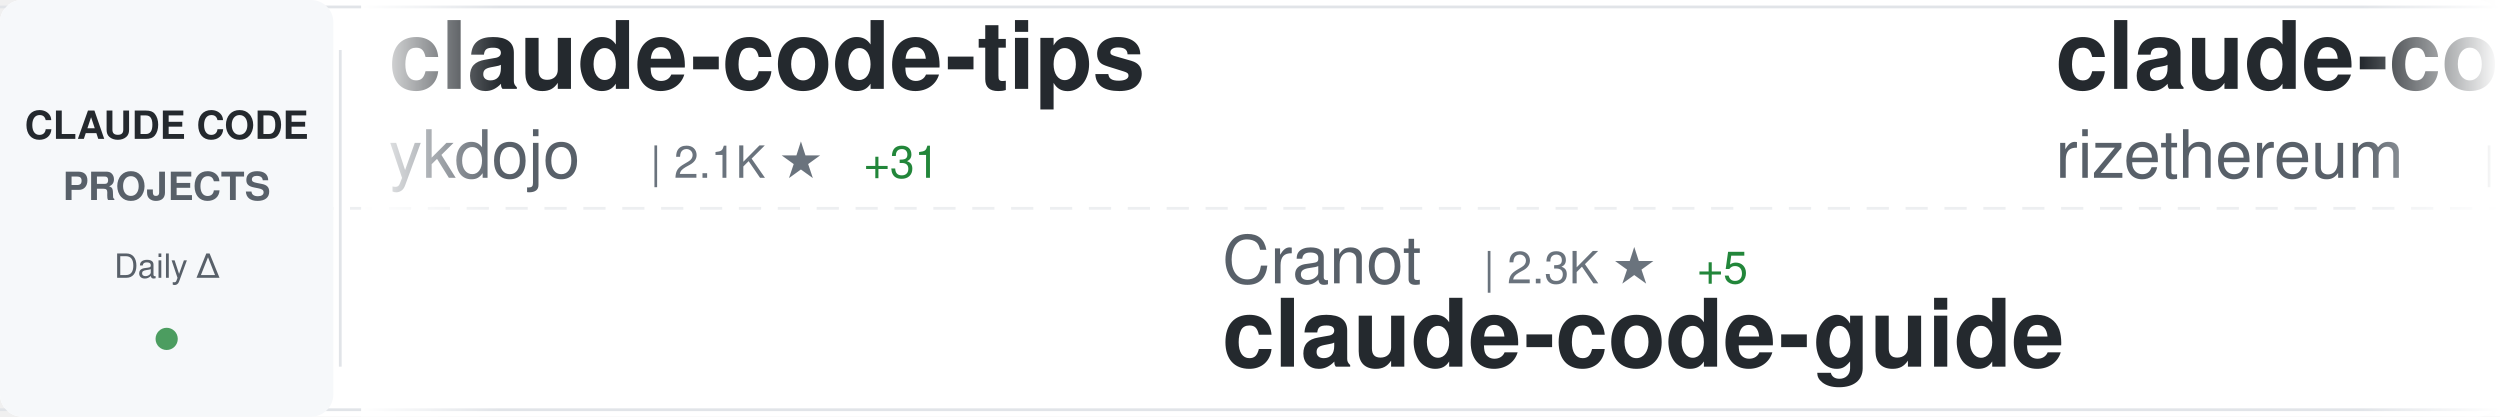
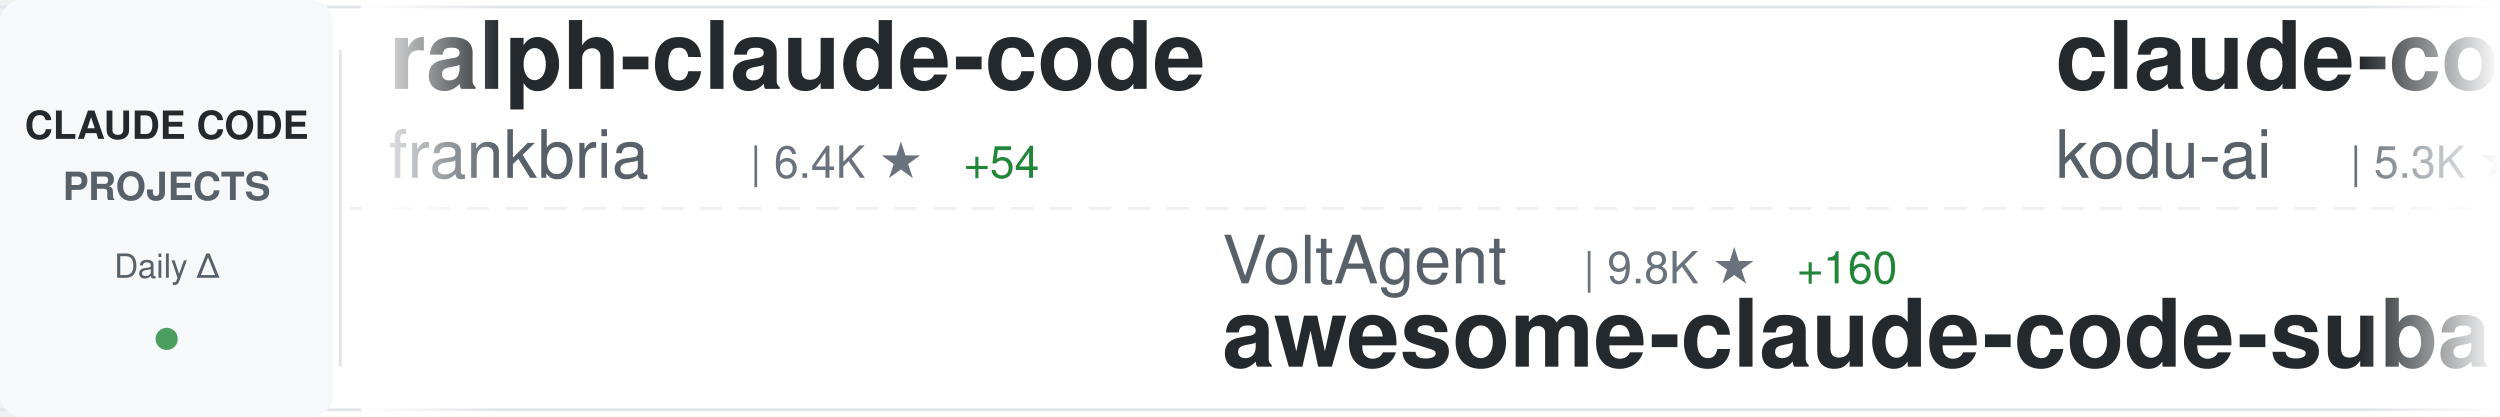
<svg xmlns="http://www.w3.org/2000/svg" width="900" height="150">
  <defs>
    <linearGradient id="awesomeLeftFade" x1="0%" y1="0%" x2="100%" y2="0%">
      <stop offset="0%" style="stop-color:#ffffff;stop-opacity:1" />
      <stop offset="100%" style="stop-color:#ffffff;stop-opacity:0" />
    </linearGradient>
    <linearGradient id="awesomeRightFade" x1="0%" y1="0%" x2="100%" y2="0%">
      <stop offset="0%" style="stop-color:#ffffff;stop-opacity:0" />
      <stop offset="100%" style="stop-color:#ffffff;stop-opacity:1" />
    </linearGradient>
  </defs>
  <rect width="900" height="150" fill="#ffffff" rx="8" />
  <rect x="0" y="2" width="900" height="1" fill="#e1e4e8" />
  <rect x="0" y="147" width="900" height="1" fill="#e1e4e8" />
  <line x1="0" y1="75" x2="900" y2="75" stroke="#e1e4e8" stroke-width="1" stroke-dasharray="8 6" opacity="0.6" />
  <rect x="0" y="0" width="120" height="150" fill="#f6f8fa" rx="8" />
  <text x="60" y="50" font-family="-apple-system, BlinkMacSystemFont, 'Segoe UI', Helvetica, Arial, sans-serif" font-size="14" font-weight="600" fill="#24292e" text-anchor="middle">CLAUDE CODE</text>
  <text x="60" y="72" font-family="-apple-system, BlinkMacSystemFont, 'Segoe UI', Helvetica, Arial, sans-serif" font-size="14" font-weight="600" fill="#586069" text-anchor="middle">PROJECTS</text>
  <text x="60" y="100" font-family="-apple-system, BlinkMacSystemFont, 'Segoe UI', Helvetica, Arial, sans-serif" font-size="12" font-weight="500" fill="#586069" text-anchor="middle">Daily Δ</text>
  <circle cx="60" cy="122" r="4" fill="#22863a" opacity="0.8" />
  <rect x="122" y="18" width="1" height="114" fill="#e1e4e8" />
  <clipPath id="awesomeTickerClip">
    <rect x="130" y="0" width="770" height="150" />
  </clipPath>
  <g clip-path="url(#awesomeTickerClip)">
    <g id="awesomeTickerItems">
      <animateTransform attributeName="transform" attributeType="XML" type="translate" from="0 0" to="-3000 0" dur="54s" repeatCount="indefinite" />
      <g transform="translate(0, 0)">
-         <text x="140" y="32" font-family="-apple-system, BlinkMacSystemFont, 'Segoe UI', Helvetica, Arial, sans-serif" font-size="34" font-weight="600" fill="#24292e">claude-code-tips</text>
-         <text x="140" y="64" font-family="-apple-system, BlinkMacSystemFont, 'Segoe UI', Helvetica, Arial, sans-serif" font-size="24" font-weight="400" fill="#586069">ykdojo</text>
-         <text x="234" y="64" font-family="-apple-system, BlinkMacSystemFont, 'Segoe UI', Helvetica, Arial, sans-serif" font-size="16" font-weight="500" fill="#6a737d">| 2.1K ★</text>
-         <text x="311" y="64" font-family="-apple-system, BlinkMacSystemFont, 'Segoe UI', Helvetica, Arial, sans-serif" font-size="16" font-weight="500" fill="#22863a"> +31</text>
+         <text x="140" y="32" font-family="-apple-system, BlinkMacSystemFont, 'Segoe UI', Helvetica, Arial, sans-serif" font-size="34" font-weight="600" fill="#24292e">ralph-claude-code</text>
+         <text x="140" y="64" font-family="-apple-system, BlinkMacSystemFont, 'Segoe UI', Helvetica, Arial, sans-serif" font-size="24" font-weight="400" fill="#586069">frankbria</text>
+         <text x="270" y="64" font-family="-apple-system, BlinkMacSystemFont, 'Segoe UI', Helvetica, Arial, sans-serif" font-size="16" font-weight="500" fill="#6a737d">| 6.4K ★</text>
+         <text x="347" y="64" font-family="-apple-system, BlinkMacSystemFont, 'Segoe UI', Helvetica, Arial, sans-serif" font-size="16" font-weight="500" fill="#22863a"> +54</text>
      </g>
      <g transform="translate(300, 0)">
-         <text x="140" y="102" font-family="-apple-system, BlinkMacSystemFont, 'Segoe UI', Helvetica, Arial, sans-serif" font-size="24" font-weight="400" fill="#586069">Cranot</text>
-         <text x="234" y="102" font-family="-apple-system, BlinkMacSystemFont, 'Segoe UI', Helvetica, Arial, sans-serif" font-size="16" font-weight="500" fill="#6a737d">| 2.3K ★</text>
-         <text x="311" y="102" font-family="-apple-system, BlinkMacSystemFont, 'Segoe UI', Helvetica, Arial, sans-serif" font-size="16" font-weight="500" fill="#22863a"> +5</text>
-         <text x="140" y="132" font-family="-apple-system, BlinkMacSystemFont, 'Segoe UI', Helvetica, Arial, sans-serif" font-size="34" font-weight="600" fill="#24292e">claude-code-guide</text>
+         <text x="140" y="102" font-family="-apple-system, BlinkMacSystemFont, 'Segoe UI', Helvetica, Arial, sans-serif" font-size="24" font-weight="400" fill="#586069">VoltAgent</text>
+         <text x="270" y="102" font-family="-apple-system, BlinkMacSystemFont, 'Segoe UI', Helvetica, Arial, sans-serif" font-size="16" font-weight="500" fill="#6a737d">| 9.8K ★</text>
+         <text x="347" y="102" font-family="-apple-system, BlinkMacSystemFont, 'Segoe UI', Helvetica, Arial, sans-serif" font-size="16" font-weight="500" fill="#22863a"> +160</text>
+         <text x="140" y="132" font-family="-apple-system, BlinkMacSystemFont, 'Segoe UI', Helvetica, Arial, sans-serif" font-size="34" font-weight="600" fill="#24292e">awesome-claude-code-suba...</text>
      </g>
      <g transform="translate(600, 0)">
-         <text x="140" y="32" font-family="-apple-system, BlinkMacSystemFont, 'Segoe UI', Helvetica, Arial, sans-serif" font-size="34" font-weight="600" fill="#24292e">claude-code-requirements...</text>
-         <text x="140" y="64" font-family="-apple-system, BlinkMacSystemFont, 'Segoe UI', Helvetica, Arial, sans-serif" font-size="24" font-weight="400" fill="#586069">rizethereum</text>
-         <text x="294" y="64" font-family="-apple-system, BlinkMacSystemFont, 'Segoe UI', Helvetica, Arial, sans-serif" font-size="16" font-weight="500" fill="#6a737d">| 1.7K ★</text>
-         <text x="371" y="64" font-family="-apple-system, BlinkMacSystemFont, 'Segoe UI', Helvetica, Arial, sans-serif" font-size="16" font-weight="500" fill="#22863a"> +1</text>
+         <text x="140" y="32" font-family="-apple-system, BlinkMacSystemFont, 'Segoe UI', Helvetica, Arial, sans-serif" font-size="34" font-weight="600" fill="#24292e">claude-coder</text>
+         <text x="140" y="64" font-family="-apple-system, BlinkMacSystemFont, 'Segoe UI', Helvetica, Arial, sans-serif" font-size="24" font-weight="400" fill="#586069">kodu-ai</text>
+         <text x="246" y="64" font-family="-apple-system, BlinkMacSystemFont, 'Segoe UI', Helvetica, Arial, sans-serif" font-size="16" font-weight="500" fill="#6a737d">| 5.3K ★</text>
      </g>
      <g transform="translate(900, 0)">
-         <text x="140" y="102" font-family="-apple-system, BlinkMacSystemFont, 'Segoe UI', Helvetica, Arial, sans-serif" font-size="24" font-weight="400" fill="#586069">andrepimenta</text>
-         <text x="306" y="102" font-family="-apple-system, BlinkMacSystemFont, 'Segoe UI', Helvetica, Arial, sans-serif" font-size="16" font-weight="500" fill="#6a737d">| 988 ★</text>
-         <text x="140" y="132" font-family="-apple-system, BlinkMacSystemFont, 'Segoe UI', Helvetica, Arial, sans-serif" font-size="34" font-weight="600" fill="#24292e">claude-code-chat</text>
+         <text x="140" y="102" font-family="-apple-system, BlinkMacSystemFont, 'Segoe UI', Helvetica, Arial, sans-serif" font-size="24" font-weight="400" fill="#586069">anthropics</text>
+         <text x="282" y="102" font-family="-apple-system, BlinkMacSystemFont, 'Segoe UI', Helvetica, Arial, sans-serif" font-size="16" font-weight="500" fill="#6a737d">| 5.5K ★</text>
+         <text x="359" y="102" font-family="-apple-system, BlinkMacSystemFont, 'Segoe UI', Helvetica, Arial, sans-serif" font-size="16" font-weight="500" fill="#22863a"> +15</text>
+         <text x="140" y="132" font-family="-apple-system, BlinkMacSystemFont, 'Segoe UI', Helvetica, Arial, sans-serif" font-size="34" font-weight="600" fill="#24292e">claude-code-action</text>
      </g>
      <g transform="translate(1200, 0)">
-         <text x="140" y="32" font-family="-apple-system, BlinkMacSystemFont, 'Segoe UI', Helvetica, Arial, sans-serif" font-size="34" font-weight="600" fill="#24292e">claude-code-spec-workflo...</text>
-         <text x="140" y="64" font-family="-apple-system, BlinkMacSystemFont, 'Segoe UI', Helvetica, Arial, sans-serif" font-size="24" font-weight="400" fill="#586069">Pimzino</text>
-         <text x="246" y="64" font-family="-apple-system, BlinkMacSystemFont, 'Segoe UI', Helvetica, Arial, sans-serif" font-size="16" font-weight="500" fill="#6a737d">| 3.4K ★</text>
-         <text x="323" y="64" font-family="-apple-system, BlinkMacSystemFont, 'Segoe UI', Helvetica, Arial, sans-serif" font-size="16" font-weight="500" fill="#22863a"> +4</text>
+         <text x="140" y="32" font-family="-apple-system, BlinkMacSystemFont, 'Segoe UI', Helvetica, Arial, sans-serif" font-size="34" font-weight="600" fill="#24292e">claude-code</text>
+         <text x="140" y="64" font-family="-apple-system, BlinkMacSystemFont, 'Segoe UI', Helvetica, Arial, sans-serif" font-size="24" font-weight="400" fill="#586069">MadAppGang</text>
+         <text x="282" y="64" font-family="-apple-system, BlinkMacSystemFont, 'Segoe UI', Helvetica, Arial, sans-serif" font-size="16" font-weight="500" fill="#6a737d">| 224 ★</text>
      </g>
      <g transform="translate(1500, 0)">
-         <text x="140" y="102" font-family="-apple-system, BlinkMacSystemFont, 'Segoe UI', Helvetica, Arial, sans-serif" font-size="24" font-weight="400" fill="#586069">bfly123</text>
-         <text x="246" y="102" font-family="-apple-system, BlinkMacSystemFont, 'Segoe UI', Helvetica, Arial, sans-serif" font-size="16" font-weight="500" fill="#6a737d">| 1.1K ★</text>
-         <text x="323" y="102" font-family="-apple-system, BlinkMacSystemFont, 'Segoe UI', Helvetica, Arial, sans-serif" font-size="16" font-weight="500" fill="#22863a"> +10</text>
-         <text x="140" y="132" font-family="-apple-system, BlinkMacSystemFont, 'Segoe UI', Helvetica, Arial, sans-serif" font-size="34" font-weight="600" fill="#24292e">claude_code_bridge</text>
+         <text x="140" y="102" font-family="-apple-system, BlinkMacSystemFont, 'Segoe UI', Helvetica, Arial, sans-serif" font-size="24" font-weight="400" fill="#586069">jeremylongshore</text>
+         <text x="342" y="102" font-family="-apple-system, BlinkMacSystemFont, 'Segoe UI', Helvetica, Arial, sans-serif" font-size="16" font-weight="500" fill="#6a737d">| 1.3K ★</text>
+         <text x="419" y="102" font-family="-apple-system, BlinkMacSystemFont, 'Segoe UI', Helvetica, Arial, sans-serif" font-size="16" font-weight="500" fill="#22863a"> +6</text>
+         <text x="140" y="132" font-family="-apple-system, BlinkMacSystemFont, 'Segoe UI', Helvetica, Arial, sans-serif" font-size="34" font-weight="600" fill="#24292e">claude-code-plugins-plus...</text>
      </g>
      <g transform="translate(1800, 0)">
-         <text x="140" y="32" font-family="-apple-system, BlinkMacSystemFont, 'Segoe UI', Helvetica, Arial, sans-serif" font-size="34" font-weight="600" fill="#24292e">claude-code-pm-course</text>
-         <text x="140" y="64" font-family="-apple-system, BlinkMacSystemFont, 'Segoe UI', Helvetica, Arial, sans-serif" font-size="24" font-weight="400" fill="#586069">carlvellotti</text>
-         <text x="306" y="64" font-family="-apple-system, BlinkMacSystemFont, 'Segoe UI', Helvetica, Arial, sans-serif" font-size="16" font-weight="500" fill="#6a737d">| 423 ★</text>
-         <text x="374" y="64" font-family="-apple-system, BlinkMacSystemFont, 'Segoe UI', Helvetica, Arial, sans-serif" font-size="16" font-weight="500" fill="#22863a"> +2</text>
+         <text x="140" y="32" font-family="-apple-system, BlinkMacSystemFont, 'Segoe UI', Helvetica, Arial, sans-serif" font-size="34" font-weight="600" fill="#24292e">superdesign</text>
+         <text x="140" y="64" font-family="-apple-system, BlinkMacSystemFont, 'Segoe UI', Helvetica, Arial, sans-serif" font-size="24" font-weight="400" fill="#586069">superdesigndev</text>
+         <text x="330" y="64" font-family="-apple-system, BlinkMacSystemFont, 'Segoe UI', Helvetica, Arial, sans-serif" font-size="16" font-weight="500" fill="#6a737d">| 5.9K ★</text>
+         <text x="407" y="64" font-family="-apple-system, BlinkMacSystemFont, 'Segoe UI', Helvetica, Arial, sans-serif" font-size="16" font-weight="500" fill="#22863a"> +11</text>
      </g>
      <g transform="translate(2100, 0)">
-         <text x="140" y="102" font-family="-apple-system, BlinkMacSystemFont, 'Segoe UI', Helvetica, Arial, sans-serif" font-size="24" font-weight="400" fill="#586069">pchalasani</text>
-         <text x="282" y="102" font-family="-apple-system, BlinkMacSystemFont, 'Segoe UI', Helvetica, Arial, sans-serif" font-size="16" font-weight="500" fill="#6a737d">| 1.4K ★</text>
-         <text x="359" y="102" font-family="-apple-system, BlinkMacSystemFont, 'Segoe UI', Helvetica, Arial, sans-serif" font-size="16" font-weight="500" fill="#22863a"> +14</text>
-         <text x="140" y="132" font-family="-apple-system, BlinkMacSystemFont, 'Segoe UI', Helvetica, Arial, sans-serif" font-size="34" font-weight="600" fill="#24292e">claude-code-tools</text>
+         <text x="140" y="102" font-family="-apple-system, BlinkMacSystemFont, 'Segoe UI', Helvetica, Arial, sans-serif" font-size="24" font-weight="400" fill="#586069">laravel</text>
+         <text x="246" y="102" font-family="-apple-system, BlinkMacSystemFont, 'Segoe UI', Helvetica, Arial, sans-serif" font-size="16" font-weight="500" fill="#6a737d">| 481 ★</text>
+         <text x="140" y="132" font-family="-apple-system, BlinkMacSystemFont, 'Segoe UI', Helvetica, Arial, sans-serif" font-size="34" font-weight="600" fill="#24292e">claude-code</text>
      </g>
      <g transform="translate(2400, 0)">
-         <text x="140" y="32" font-family="-apple-system, BlinkMacSystemFont, 'Segoe UI', Helvetica, Arial, sans-serif" font-size="34" font-weight="600" fill="#24292e">claude-code.nvim</text>
-         <text x="140" y="64" font-family="-apple-system, BlinkMacSystemFont, 'Segoe UI', Helvetica, Arial, sans-serif" font-size="24" font-weight="400" fill="#586069">greggh</text>
-         <text x="234" y="64" font-family="-apple-system, BlinkMacSystemFont, 'Segoe UI', Helvetica, Arial, sans-serif" font-size="16" font-weight="500" fill="#6a737d">| 1.8K ★</text>
-         <text x="311" y="64" font-family="-apple-system, BlinkMacSystemFont, 'Segoe UI', Helvetica, Arial, sans-serif" font-size="16" font-weight="500" fill="#22863a"> +2</text>
+         <text x="140" y="32" font-family="-apple-system, BlinkMacSystemFont, 'Segoe UI', Helvetica, Arial, sans-serif" font-size="34" font-weight="600" fill="#24292e">superpowers</text>
+         <text x="140" y="64" font-family="-apple-system, BlinkMacSystemFont, 'Segoe UI', Helvetica, Arial, sans-serif" font-size="24" font-weight="400" fill="#586069">obra</text>
+         <text x="210" y="64" font-family="-apple-system, BlinkMacSystemFont, 'Segoe UI', Helvetica, Arial, sans-serif" font-size="16" font-weight="500" fill="#6a737d">| 46.3K ★</text>
+         <text x="296" y="64" font-family="-apple-system, BlinkMacSystemFont, 'Segoe UI', Helvetica, Arial, sans-serif" font-size="16" font-weight="500" fill="#22863a"> +742</text>
      </g>
      <g transform="translate(2700, 0)">
-         <text x="140" y="102" font-family="-apple-system, BlinkMacSystemFont, 'Segoe UI', Helvetica, Arial, sans-serif" font-size="24" font-weight="400" fill="#586069">21st-dev</text>
-         <text x="258" y="102" font-family="-apple-system, BlinkMacSystemFont, 'Segoe UI', Helvetica, Arial, sans-serif" font-size="16" font-weight="500" fill="#6a737d">| 4.8K ★</text>
-         <text x="335" y="102" font-family="-apple-system, BlinkMacSystemFont, 'Segoe UI', Helvetica, Arial, sans-serif" font-size="16" font-weight="500" fill="#22863a"> +31</text>
-         <text x="140" y="132" font-family="-apple-system, BlinkMacSystemFont, 'Segoe UI', Helvetica, Arial, sans-serif" font-size="34" font-weight="600" fill="#24292e">1code</text>
+         <text x="140" y="102" font-family="-apple-system, BlinkMacSystemFont, 'Segoe UI', Helvetica, Arial, sans-serif" font-size="24" font-weight="400" fill="#586069">EveryInc</text>
+         <text x="258" y="102" font-family="-apple-system, BlinkMacSystemFont, 'Segoe UI', Helvetica, Arial, sans-serif" font-size="16" font-weight="500" fill="#6a737d">| 7.4K ★</text>
+         <text x="335" y="102" font-family="-apple-system, BlinkMacSystemFont, 'Segoe UI', Helvetica, Arial, sans-serif" font-size="16" font-weight="500" fill="#22863a"> +75</text>
+         <text x="140" y="132" font-family="-apple-system, BlinkMacSystemFont, 'Segoe UI', Helvetica, Arial, sans-serif" font-size="34" font-weight="600" fill="#24292e">compound-engineering-plu...</text>
      </g>
      <g transform="translate(3000, 0)">
-         <text x="140" y="32" font-family="-apple-system, BlinkMacSystemFont, 'Segoe UI', Helvetica, Arial, sans-serif" font-size="34" font-weight="600" fill="#24292e">claude-code-tips</text>
-         <text x="140" y="64" font-family="-apple-system, BlinkMacSystemFont, 'Segoe UI', Helvetica, Arial, sans-serif" font-size="24" font-weight="400" fill="#586069">ykdojo</text>
-         <text x="234" y="64" font-family="-apple-system, BlinkMacSystemFont, 'Segoe UI', Helvetica, Arial, sans-serif" font-size="16" font-weight="500" fill="#6a737d">| 2.1K ★</text>
-         <text x="311" y="64" font-family="-apple-system, BlinkMacSystemFont, 'Segoe UI', Helvetica, Arial, sans-serif" font-size="16" font-weight="500" fill="#22863a"> +31</text>
+         <text x="140" y="32" font-family="-apple-system, BlinkMacSystemFont, 'Segoe UI', Helvetica, Arial, sans-serif" font-size="34" font-weight="600" fill="#24292e">ralph-claude-code</text>
+         <text x="140" y="64" font-family="-apple-system, BlinkMacSystemFont, 'Segoe UI', Helvetica, Arial, sans-serif" font-size="24" font-weight="400" fill="#586069">frankbria</text>
+         <text x="270" y="64" font-family="-apple-system, BlinkMacSystemFont, 'Segoe UI', Helvetica, Arial, sans-serif" font-size="16" font-weight="500" fill="#6a737d">| 6.4K ★</text>
+         <text x="347" y="64" font-family="-apple-system, BlinkMacSystemFont, 'Segoe UI', Helvetica, Arial, sans-serif" font-size="16" font-weight="500" fill="#22863a"> +54</text>
      </g>
      <g transform="translate(3300, 0)">
-         <text x="140" y="102" font-family="-apple-system, BlinkMacSystemFont, 'Segoe UI', Helvetica, Arial, sans-serif" font-size="24" font-weight="400" fill="#586069">Cranot</text>
-         <text x="234" y="102" font-family="-apple-system, BlinkMacSystemFont, 'Segoe UI', Helvetica, Arial, sans-serif" font-size="16" font-weight="500" fill="#6a737d">| 2.3K ★</text>
-         <text x="311" y="102" font-family="-apple-system, BlinkMacSystemFont, 'Segoe UI', Helvetica, Arial, sans-serif" font-size="16" font-weight="500" fill="#22863a"> +5</text>
-         <text x="140" y="132" font-family="-apple-system, BlinkMacSystemFont, 'Segoe UI', Helvetica, Arial, sans-serif" font-size="34" font-weight="600" fill="#24292e">claude-code-guide</text>
+         <text x="140" y="102" font-family="-apple-system, BlinkMacSystemFont, 'Segoe UI', Helvetica, Arial, sans-serif" font-size="24" font-weight="400" fill="#586069">VoltAgent</text>
+         <text x="270" y="102" font-family="-apple-system, BlinkMacSystemFont, 'Segoe UI', Helvetica, Arial, sans-serif" font-size="16" font-weight="500" fill="#6a737d">| 9.8K ★</text>
+         <text x="347" y="102" font-family="-apple-system, BlinkMacSystemFont, 'Segoe UI', Helvetica, Arial, sans-serif" font-size="16" font-weight="500" fill="#22863a"> +160</text>
+         <text x="140" y="132" font-family="-apple-system, BlinkMacSystemFont, 'Segoe UI', Helvetica, Arial, sans-serif" font-size="34" font-weight="600" fill="#24292e">awesome-claude-code-suba...</text>
      </g>
      <g transform="translate(3600, 0)">
-         <text x="140" y="32" font-family="-apple-system, BlinkMacSystemFont, 'Segoe UI', Helvetica, Arial, sans-serif" font-size="34" font-weight="600" fill="#24292e">claude-code-requirements...</text>
-         <text x="140" y="64" font-family="-apple-system, BlinkMacSystemFont, 'Segoe UI', Helvetica, Arial, sans-serif" font-size="24" font-weight="400" fill="#586069">rizethereum</text>
-         <text x="294" y="64" font-family="-apple-system, BlinkMacSystemFont, 'Segoe UI', Helvetica, Arial, sans-serif" font-size="16" font-weight="500" fill="#6a737d">| 1.7K ★</text>
-         <text x="371" y="64" font-family="-apple-system, BlinkMacSystemFont, 'Segoe UI', Helvetica, Arial, sans-serif" font-size="16" font-weight="500" fill="#22863a"> +1</text>
+         <text x="140" y="32" font-family="-apple-system, BlinkMacSystemFont, 'Segoe UI', Helvetica, Arial, sans-serif" font-size="34" font-weight="600" fill="#24292e">claude-coder</text>
+         <text x="140" y="64" font-family="-apple-system, BlinkMacSystemFont, 'Segoe UI', Helvetica, Arial, sans-serif" font-size="24" font-weight="400" fill="#586069">kodu-ai</text>
+         <text x="246" y="64" font-family="-apple-system, BlinkMacSystemFont, 'Segoe UI', Helvetica, Arial, sans-serif" font-size="16" font-weight="500" fill="#6a737d">| 5.3K ★</text>
      </g>
      <g transform="translate(3900, 0)">
-         <text x="140" y="102" font-family="-apple-system, BlinkMacSystemFont, 'Segoe UI', Helvetica, Arial, sans-serif" font-size="24" font-weight="400" fill="#586069">andrepimenta</text>
-         <text x="306" y="102" font-family="-apple-system, BlinkMacSystemFont, 'Segoe UI', Helvetica, Arial, sans-serif" font-size="16" font-weight="500" fill="#6a737d">| 988 ★</text>
-         <text x="140" y="132" font-family="-apple-system, BlinkMacSystemFont, 'Segoe UI', Helvetica, Arial, sans-serif" font-size="34" font-weight="600" fill="#24292e">claude-code-chat</text>
+         <text x="140" y="102" font-family="-apple-system, BlinkMacSystemFont, 'Segoe UI', Helvetica, Arial, sans-serif" font-size="24" font-weight="400" fill="#586069">anthropics</text>
+         <text x="282" y="102" font-family="-apple-system, BlinkMacSystemFont, 'Segoe UI', Helvetica, Arial, sans-serif" font-size="16" font-weight="500" fill="#6a737d">| 5.5K ★</text>
+         <text x="359" y="102" font-family="-apple-system, BlinkMacSystemFont, 'Segoe UI', Helvetica, Arial, sans-serif" font-size="16" font-weight="500" fill="#22863a"> +15</text>
+         <text x="140" y="132" font-family="-apple-system, BlinkMacSystemFont, 'Segoe UI', Helvetica, Arial, sans-serif" font-size="34" font-weight="600" fill="#24292e">claude-code-action</text>
      </g>
    </g>
  </g>
  <rect x="130" y="0" width="50" height="150" fill="url(#awesomeLeftFade)" />
  <rect x="850" y="0" width="50" height="150" fill="url(#awesomeRightFade)" />
</svg>
